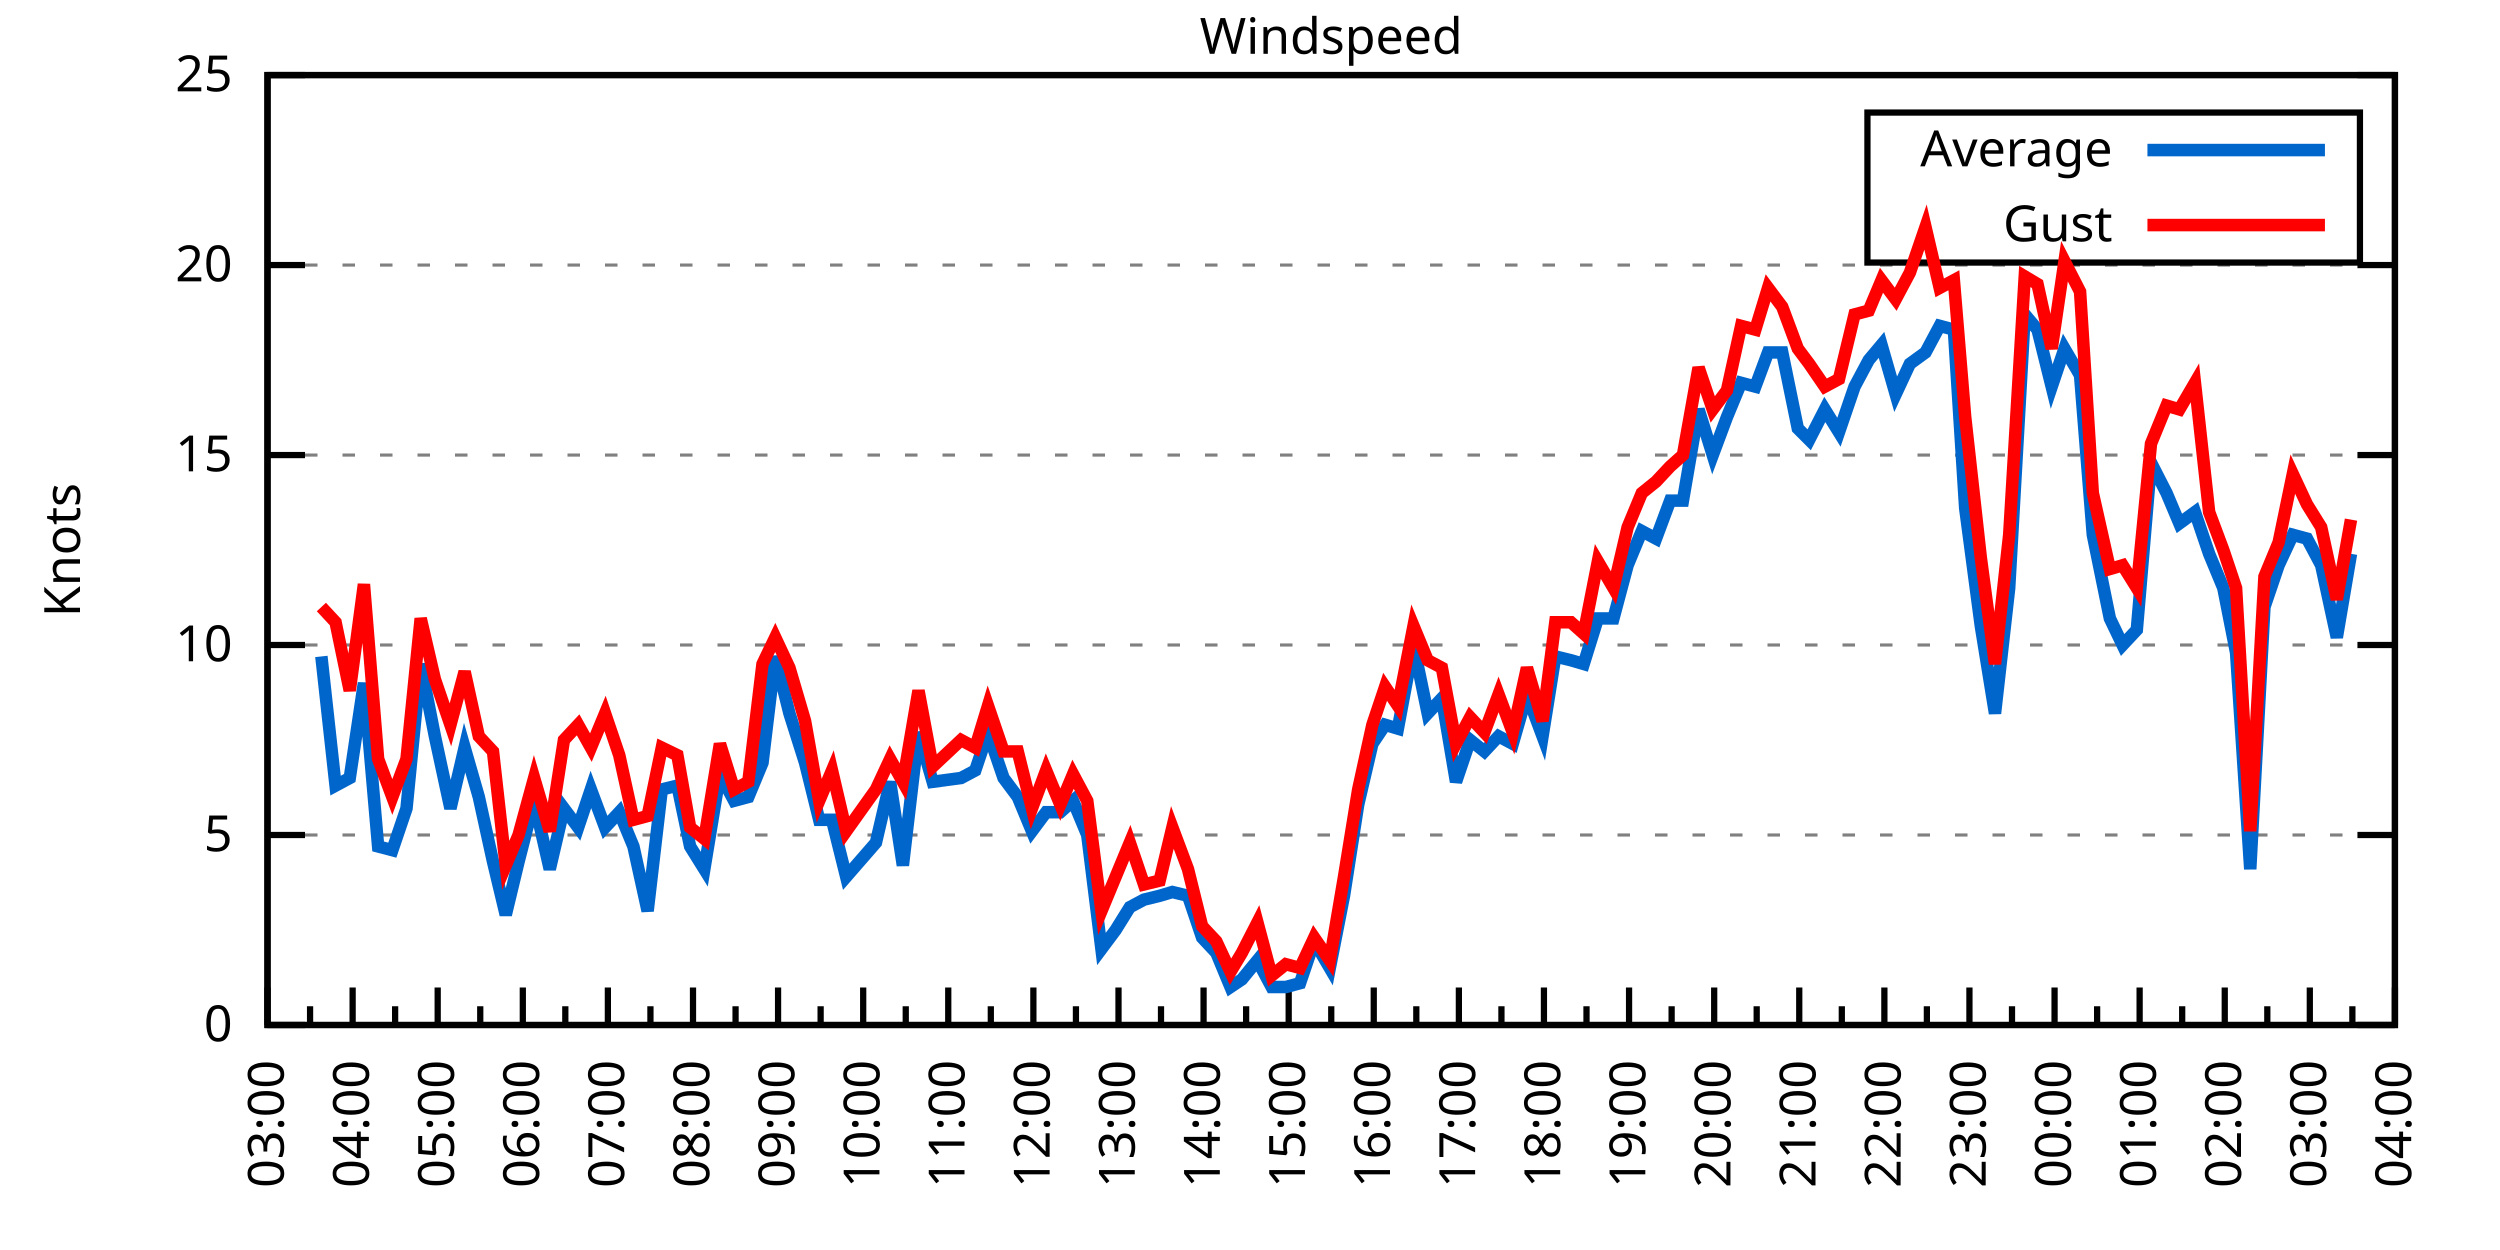
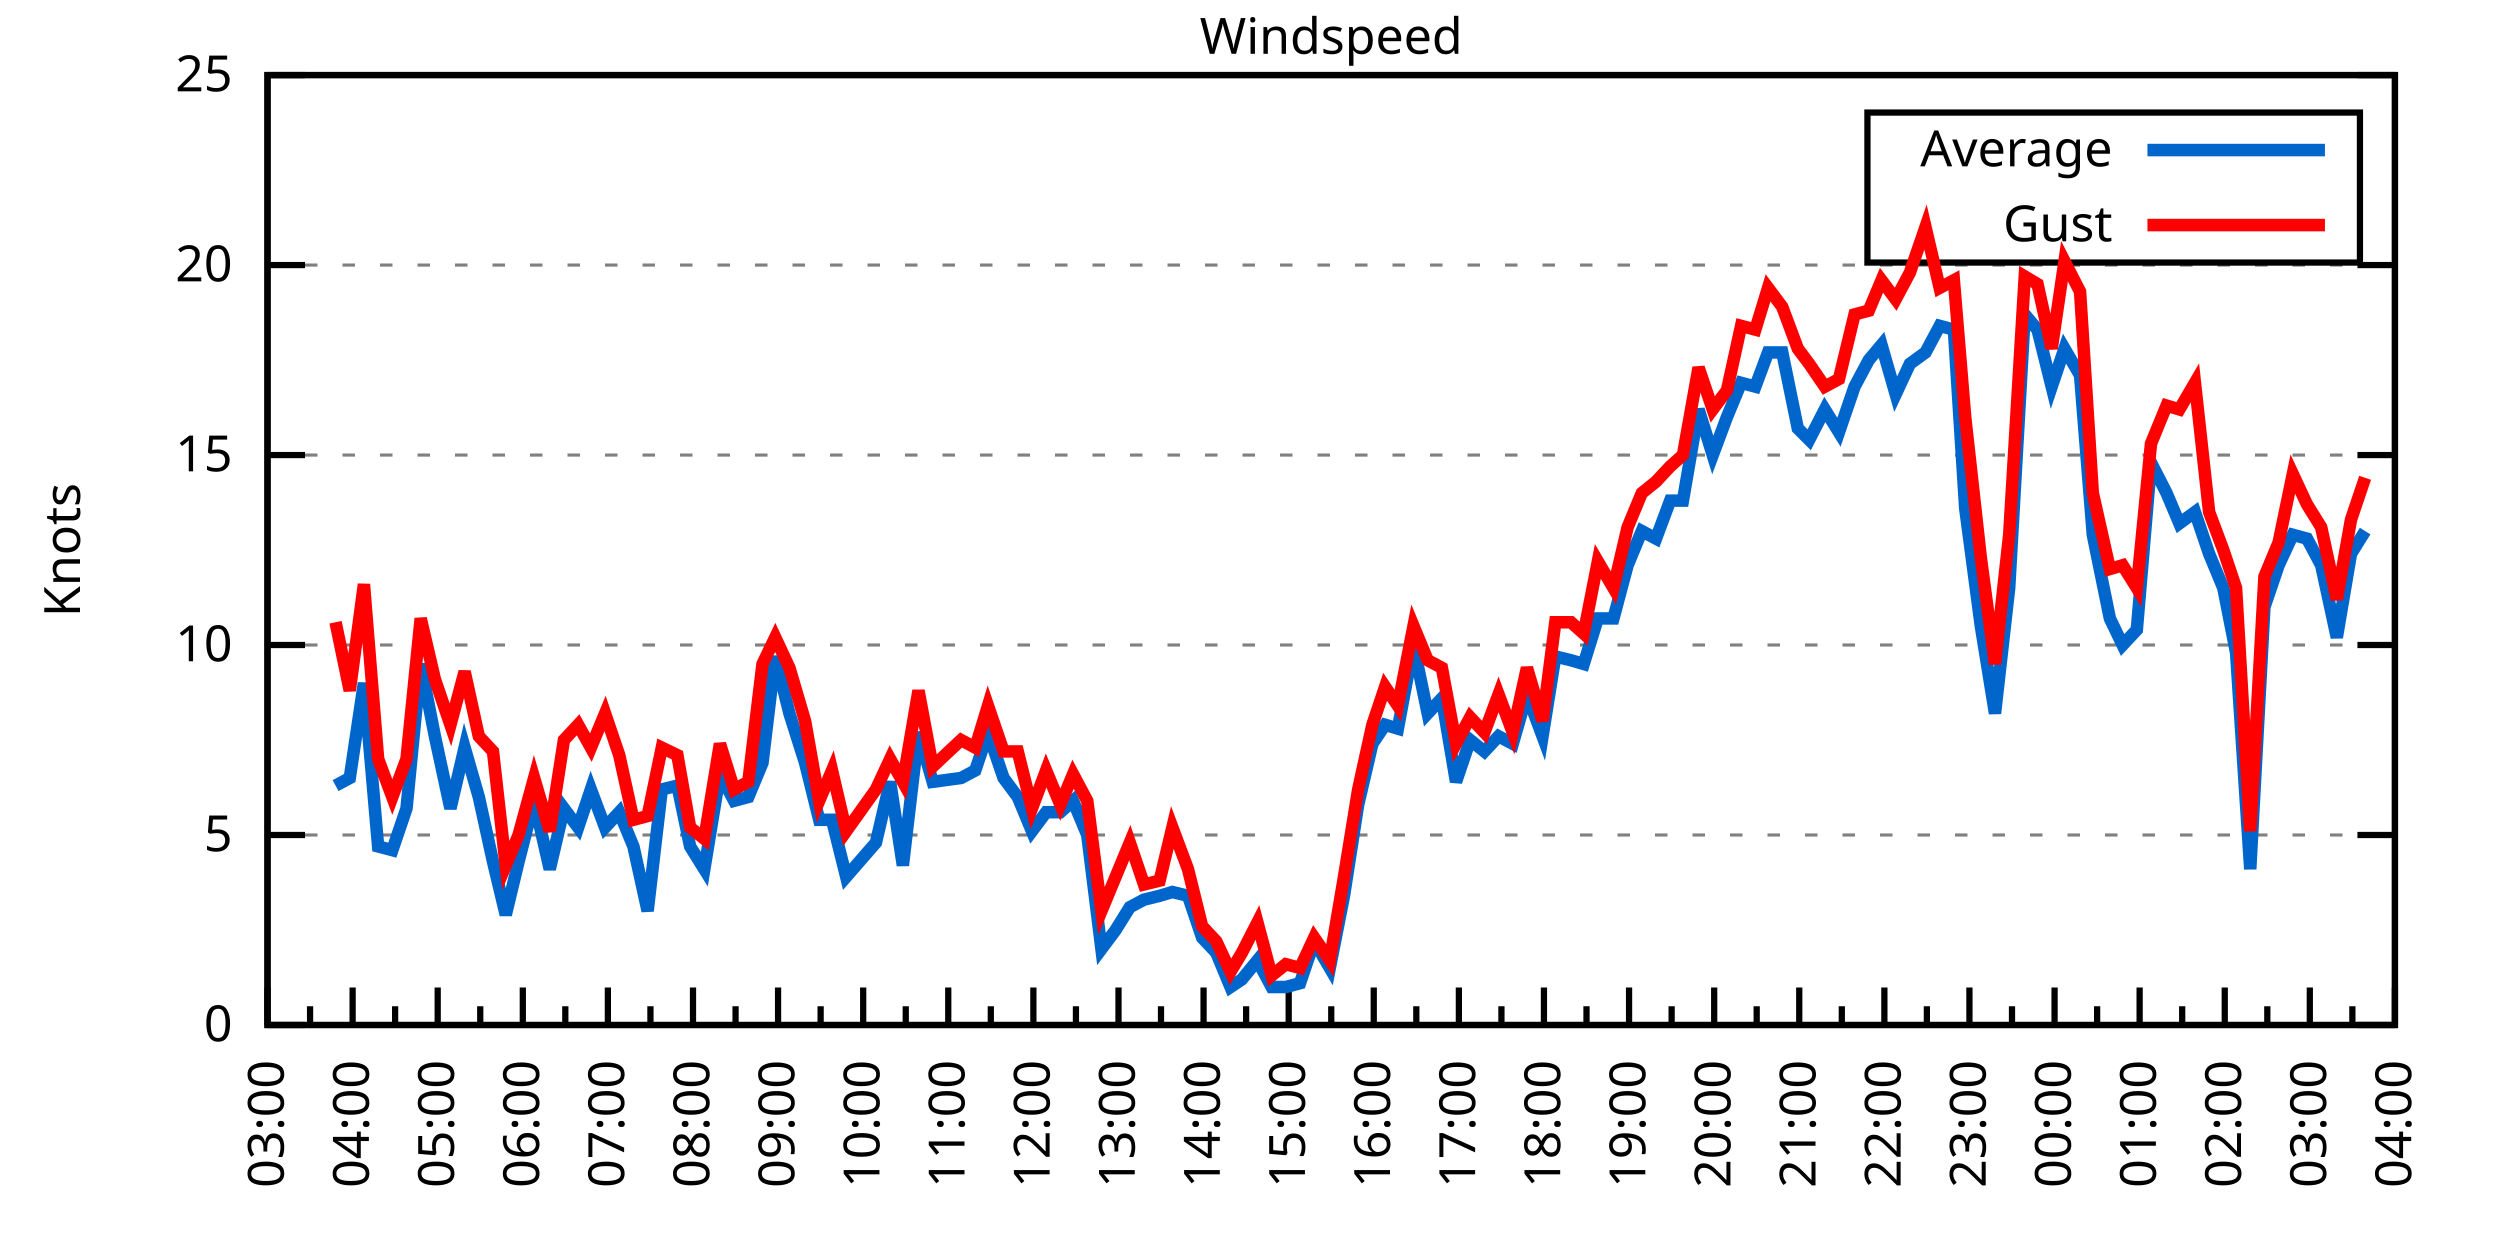
<svg xmlns="http://www.w3.org/2000/svg" xmlns:xlink="http://www.w3.org/1999/xlink" width="400" height="200" viewBox="0 0 400 200">
  <g id="gnuplot_canvas">
    <rect x="0" y="0" width="400" height="200" fill="none" />
    <defs>
      <circle id="gpDot" r="0.5" stroke-width="0.5" stroke="currentColor" />
      <path id="gpPt0" stroke-width="0.333" stroke="currentColor" d="M-1,0 h2 M0,-1 v2" />
      <path id="gpPt1" stroke-width="0.333" stroke="currentColor" d="M-1,-1 L1,1 M1,-1 L-1,1" />
      <path id="gpPt2" stroke-width="0.333" stroke="currentColor" d="M-1,0 L1,0 M0,-1 L0,1 M-1,-1 L1,1 M-1,1 L1,-1" />
      <rect id="gpPt3" stroke-width="0.333" stroke="currentColor" x="-1" y="-1" width="2" height="2" />
      <rect id="gpPt4" stroke-width="0.333" stroke="currentColor" fill="currentColor" x="-1" y="-1" width="2" height="2" />
      <circle id="gpPt5" stroke-width="0.333" stroke="currentColor" cx="0" cy="0" r="1" />
      <use xlink:href="#gpPt5" id="gpPt6" fill="currentColor" stroke="none" />
      <path id="gpPt7" stroke-width="0.333" stroke="currentColor" d="M0,-1.33 L-1.33,0.67 L1.33,0.67 z" />
      <use xlink:href="#gpPt7" id="gpPt8" fill="currentColor" stroke="none" />
      <use xlink:href="#gpPt7" id="gpPt9" stroke="currentColor" transform="rotate(180)" />
      <use xlink:href="#gpPt9" id="gpPt10" fill="currentColor" stroke="none" />
      <use xlink:href="#gpPt3" id="gpPt11" stroke="currentColor" transform="rotate(45)" />
      <use xlink:href="#gpPt11" id="gpPt12" fill="currentColor" stroke="none" />
      <path id="gpPt13" stroke-width="0.333" stroke="currentColor" d="M0,1.330 L1.265,0.411 L0.782,-1.067 L-0.782,-1.076 L-1.265,0.411 z" />
      <use xlink:href="#gpPt13" id="gpPt14" fill="currentColor" stroke="none" />
      <filter id="textbox" filterUnits="objectBoundingBox" x="0" y="0" height="1" width="1">
        <feFlood flood-color="white" flood-opacity="1" result="bgnd" />
        <feComposite in="SourceGraphic" in2="bgnd" operator="atop" />
      </filter>
      <filter id="greybox" filterUnits="objectBoundingBox" x="0" y="0" height="1" width="1">
        <feFlood flood-color="lightgrey" flood-opacity="1" result="grey" />
        <feComposite in="SourceGraphic" in2="grey" operator="atop" />
      </filter>
    </defs>
    <g fill="none" color="white" stroke="currentColor" stroke-width="1.00" stroke-linecap="butt" stroke-linejoin="miter">
</g>
    <g fill="none" color="black" stroke="currentColor" stroke-width="1.00" stroke-linecap="butt" stroke-linejoin="miter">
      <g stroke="none" shape-rendering="crispEdges">
        <polygon fill="rgb(255, 255, 255)" points="42.80,164.00 383.18,164.00 383.18,12.02 42.80,12.02 " />
      </g>
    </g>
    <g fill="none" color="black" stroke="currentColor" stroke-width="1.00" stroke-linecap="butt" stroke-linejoin="miter">
</g>
    <g fill="none" color="black" stroke="black" stroke-width="0.50" stroke-linecap="butt" stroke-linejoin="miter">
</g>
    <g fill="none" color="gray" stroke="currentColor" stroke-width="0.50" stroke-linecap="butt" stroke-linejoin="miter">
      <path stroke="gray" stroke-dasharray="2,4" class="gridline" d="M42.80,164.00 L383.19,164.00  " />
    </g>
    <g fill="none" color="gray" stroke="gray" stroke-width="1.00" stroke-linecap="butt" stroke-linejoin="miter">
</g>
    <g fill="none" color="black" stroke="currentColor" stroke-width="1.00" stroke-linecap="butt" stroke-linejoin="miter">
      <path stroke="black" d="M42.80,164.00 L48.80,164.00 M383.19,164.00 L377.19,164.00  " />
      <g transform="translate(37.20,166.60)" stroke="none" fill="black" font-family="Sans" font-size="8.00" text-anchor="end">
        <text>
          <tspan font-family="Sans"> 0</tspan>
        </text>
      </g>
    </g>
    <g fill="none" color="black" stroke="currentColor" stroke-width="1.00" stroke-linecap="butt" stroke-linejoin="miter">
</g>
    <g fill="none" color="black" stroke="black" stroke-width="0.50" stroke-linecap="butt" stroke-linejoin="miter">
</g>
    <g fill="none" color="gray" stroke="currentColor" stroke-width="0.50" stroke-linecap="butt" stroke-linejoin="miter">
      <path stroke="gray" stroke-dasharray="2,4" class="gridline" d="M42.80,133.60 L383.19,133.60  " />
    </g>
    <g fill="none" color="gray" stroke="gray" stroke-width="1.00" stroke-linecap="butt" stroke-linejoin="miter">
</g>
    <g fill="none" color="black" stroke="currentColor" stroke-width="1.00" stroke-linecap="butt" stroke-linejoin="miter">
      <path stroke="black" d="M42.80,133.60 L48.80,133.60 M383.19,133.60 L377.19,133.60  " />
      <g transform="translate(37.20,136.20)" stroke="none" fill="black" font-family="Sans" font-size="8.00" text-anchor="end">
        <text>
          <tspan font-family="Sans"> 5</tspan>
        </text>
      </g>
    </g>
    <g fill="none" color="black" stroke="currentColor" stroke-width="1.00" stroke-linecap="butt" stroke-linejoin="miter">
</g>
    <g fill="none" color="black" stroke="black" stroke-width="0.50" stroke-linecap="butt" stroke-linejoin="miter">
</g>
    <g fill="none" color="gray" stroke="currentColor" stroke-width="0.50" stroke-linecap="butt" stroke-linejoin="miter">
      <path stroke="gray" stroke-dasharray="2,4" class="gridline" d="M42.80,103.20 L383.19,103.20  " />
    </g>
    <g fill="none" color="gray" stroke="gray" stroke-width="1.00" stroke-linecap="butt" stroke-linejoin="miter">
</g>
    <g fill="none" color="black" stroke="currentColor" stroke-width="1.00" stroke-linecap="butt" stroke-linejoin="miter">
      <path stroke="black" d="M42.80,103.20 L48.80,103.20 M383.19,103.20 L377.19,103.20  " />
      <g transform="translate(37.20,105.80)" stroke="none" fill="black" font-family="Sans" font-size="8.00" text-anchor="end">
        <text>
          <tspan font-family="Sans"> 10</tspan>
        </text>
      </g>
    </g>
    <g fill="none" color="black" stroke="currentColor" stroke-width="1.00" stroke-linecap="butt" stroke-linejoin="miter">
</g>
    <g fill="none" color="black" stroke="black" stroke-width="0.50" stroke-linecap="butt" stroke-linejoin="miter">
</g>
    <g fill="none" color="gray" stroke="currentColor" stroke-width="0.50" stroke-linecap="butt" stroke-linejoin="miter">
      <path stroke="gray" stroke-dasharray="2,4" class="gridline" d="M42.80,72.81 L383.19,72.81  " />
    </g>
    <g fill="none" color="gray" stroke="gray" stroke-width="1.00" stroke-linecap="butt" stroke-linejoin="miter">
</g>
    <g fill="none" color="black" stroke="currentColor" stroke-width="1.00" stroke-linecap="butt" stroke-linejoin="miter">
      <path stroke="black" d="M42.80,72.81 L48.80,72.81 M383.19,72.81 L377.19,72.81  " />
      <g transform="translate(37.20,75.41)" stroke="none" fill="black" font-family="Sans" font-size="8.00" text-anchor="end">
        <text>
          <tspan font-family="Sans"> 15</tspan>
        </text>
      </g>
    </g>
    <g fill="none" color="black" stroke="currentColor" stroke-width="1.00" stroke-linecap="butt" stroke-linejoin="miter">
</g>
    <g fill="none" color="black" stroke="black" stroke-width="0.50" stroke-linecap="butt" stroke-linejoin="miter">
</g>
    <g fill="none" color="gray" stroke="currentColor" stroke-width="0.50" stroke-linecap="butt" stroke-linejoin="miter">
      <path stroke="gray" stroke-dasharray="2,4" class="gridline" d="M42.80,42.41 L383.19,42.41  " />
    </g>
    <g fill="none" color="gray" stroke="gray" stroke-width="1.00" stroke-linecap="butt" stroke-linejoin="miter">
</g>
    <g fill="none" color="black" stroke="currentColor" stroke-width="1.00" stroke-linecap="butt" stroke-linejoin="miter">
      <path stroke="black" d="M42.80,42.41 L48.80,42.41 M383.19,42.41 L377.19,42.41  " />
      <g transform="translate(37.20,45.01)" stroke="none" fill="black" font-family="Sans" font-size="8.00" text-anchor="end">
        <text>
          <tspan font-family="Sans"> 20</tspan>
        </text>
      </g>
    </g>
    <g fill="none" color="black" stroke="currentColor" stroke-width="1.00" stroke-linecap="butt" stroke-linejoin="miter">
</g>
    <g fill="none" color="black" stroke="black" stroke-width="0.50" stroke-linecap="butt" stroke-linejoin="miter">
</g>
    <g fill="none" color="gray" stroke="currentColor" stroke-width="0.50" stroke-linecap="butt" stroke-linejoin="miter">
      <path stroke="gray" stroke-dasharray="2,4" class="gridline" d="M42.80,12.01 L383.19,12.01  " />
    </g>
    <g fill="none" color="gray" stroke="gray" stroke-width="1.00" stroke-linecap="butt" stroke-linejoin="miter">
</g>
    <g fill="none" color="black" stroke="currentColor" stroke-width="1.00" stroke-linecap="butt" stroke-linejoin="miter">
      <path stroke="black" d="M42.80,12.01 L48.80,12.01 M383.19,12.01 L377.19,12.01  " />
      <g transform="translate(37.20,14.61)" stroke="none" fill="black" font-family="Sans" font-size="8.00" text-anchor="end">
        <text>
          <tspan font-family="Sans"> 25</tspan>
        </text>
      </g>
    </g>
    <g fill="none" color="black" stroke="currentColor" stroke-width="1.00" stroke-linecap="butt" stroke-linejoin="miter">
      <path stroke="black" d="M42.80,164.00 L42.80,158.00  " />
      <g transform="translate(45.40,169.60) rotate(270)" stroke="none" fill="black" font-family="Sans" font-size="8.00" text-anchor="end">
        <text>
          <tspan font-family="Sans">03:00</tspan>
        </text>
      </g>
    </g>
    <g fill="none" color="black" stroke="currentColor" stroke-width="1.00" stroke-linecap="butt" stroke-linejoin="miter">
      <path stroke="black" d="M49.61,164.00 L49.61,161.00 M56.42,164.00 L56.42,158.00  " />
      <g transform="translate(59.02,169.60) rotate(270)" stroke="none" fill="black" font-family="Sans" font-size="8.00" text-anchor="end">
        <text>
          <tspan font-family="Sans">04:00</tspan>
        </text>
      </g>
    </g>
    <g fill="none" color="black" stroke="currentColor" stroke-width="1.00" stroke-linecap="butt" stroke-linejoin="miter">
      <path stroke="black" d="M63.22,164.00 L63.22,161.00 M70.03,164.00 L70.03,158.00  " />
      <g transform="translate(72.63,169.60) rotate(270)" stroke="none" fill="black" font-family="Sans" font-size="8.00" text-anchor="end">
        <text>
          <tspan font-family="Sans">05:00</tspan>
        </text>
      </g>
    </g>
    <g fill="none" color="black" stroke="currentColor" stroke-width="1.00" stroke-linecap="butt" stroke-linejoin="miter">
      <path stroke="black" d="M76.84,164.00 L76.84,161.00 M83.65,164.00 L83.65,158.00  " />
      <g transform="translate(86.25,169.60) rotate(270)" stroke="none" fill="black" font-family="Sans" font-size="8.00" text-anchor="end">
        <text>
          <tspan font-family="Sans">06:00</tspan>
        </text>
      </g>
    </g>
    <g fill="none" color="black" stroke="currentColor" stroke-width="1.00" stroke-linecap="butt" stroke-linejoin="miter">
      <path stroke="black" d="M90.45,164.00 L90.45,161.00 M97.26,164.00 L97.26,158.00  " />
      <g transform="translate(99.86,169.60) rotate(270)" stroke="none" fill="black" font-family="Sans" font-size="8.00" text-anchor="end">
        <text>
          <tspan font-family="Sans">07:00</tspan>
        </text>
      </g>
    </g>
    <g fill="none" color="black" stroke="currentColor" stroke-width="1.00" stroke-linecap="butt" stroke-linejoin="miter">
      <path stroke="black" d="M104.07,164.00 L104.07,161.00 M110.88,164.00 L110.88,158.00  " />
      <g transform="translate(113.48,169.60) rotate(270)" stroke="none" fill="black" font-family="Sans" font-size="8.00" text-anchor="end">
        <text>
          <tspan font-family="Sans">08:00</tspan>
        </text>
      </g>
    </g>
    <g fill="none" color="black" stroke="currentColor" stroke-width="1.00" stroke-linecap="butt" stroke-linejoin="miter">
      <path stroke="black" d="M117.69,164.00 L117.69,161.00 M124.49,164.00 L124.49,158.00  " />
      <g transform="translate(127.09,169.60) rotate(270)" stroke="none" fill="black" font-family="Sans" font-size="8.00" text-anchor="end">
        <text>
          <tspan font-family="Sans">09:00</tspan>
        </text>
      </g>
    </g>
    <g fill="none" color="black" stroke="currentColor" stroke-width="1.00" stroke-linecap="butt" stroke-linejoin="miter">
      <path stroke="black" d="M131.30,164.00 L131.30,161.00 M138.11,164.00 L138.11,158.00  " />
      <g transform="translate(140.71,169.60) rotate(270)" stroke="none" fill="black" font-family="Sans" font-size="8.00" text-anchor="end">
        <text>
          <tspan font-family="Sans">10:00</tspan>
        </text>
      </g>
    </g>
    <g fill="none" color="black" stroke="currentColor" stroke-width="1.00" stroke-linecap="butt" stroke-linejoin="miter">
      <path stroke="black" d="M144.92,164.00 L144.92,161.00 M151.72,164.00 L151.72,158.00  " />
      <g transform="translate(154.32,169.60) rotate(270)" stroke="none" fill="black" font-family="Sans" font-size="8.00" text-anchor="end">
        <text>
          <tspan font-family="Sans">11:00</tspan>
        </text>
      </g>
    </g>
    <g fill="none" color="black" stroke="currentColor" stroke-width="1.00" stroke-linecap="butt" stroke-linejoin="miter">
      <path stroke="black" d="M158.53,164.00 L158.53,161.00 M165.34,164.00 L165.34,158.00  " />
      <g transform="translate(167.94,169.60) rotate(270)" stroke="none" fill="black" font-family="Sans" font-size="8.00" text-anchor="end">
        <text>
          <tspan font-family="Sans">12:00</tspan>
        </text>
      </g>
    </g>
    <g fill="none" color="black" stroke="currentColor" stroke-width="1.00" stroke-linecap="butt" stroke-linejoin="miter">
      <path stroke="black" d="M172.15,164.00 L172.15,161.00 M178.96,164.00 L178.96,158.00  " />
      <g transform="translate(181.56,169.60) rotate(270)" stroke="none" fill="black" font-family="Sans" font-size="8.00" text-anchor="end">
        <text>
          <tspan font-family="Sans">13:00</tspan>
        </text>
      </g>
    </g>
    <g fill="none" color="black" stroke="currentColor" stroke-width="1.00" stroke-linecap="butt" stroke-linejoin="miter">
      <path stroke="black" d="M185.76,164.00 L185.76,161.00 M192.57,164.00 L192.57,158.00  " />
      <g transform="translate(195.17,169.60) rotate(270)" stroke="none" fill="black" font-family="Sans" font-size="8.00" text-anchor="end">
        <text>
          <tspan font-family="Sans">14:00</tspan>
        </text>
      </g>
    </g>
    <g fill="none" color="black" stroke="currentColor" stroke-width="1.00" stroke-linecap="butt" stroke-linejoin="miter">
      <path stroke="black" d="M199.38,164.00 L199.38,161.00 M206.19,164.00 L206.19,158.00  " />
      <g transform="translate(208.79,169.60) rotate(270)" stroke="none" fill="black" font-family="Sans" font-size="8.00" text-anchor="end">
        <text>
          <tspan font-family="Sans">15:00</tspan>
        </text>
      </g>
    </g>
    <g fill="none" color="black" stroke="currentColor" stroke-width="1.00" stroke-linecap="butt" stroke-linejoin="miter">
      <path stroke="black" d="M213.00,164.00 L213.00,161.00 M219.80,164.00 L219.80,158.00  " />
      <g transform="translate(222.40,169.60) rotate(270)" stroke="none" fill="black" font-family="Sans" font-size="8.00" text-anchor="end">
        <text>
          <tspan font-family="Sans">16:00</tspan>
        </text>
      </g>
    </g>
    <g fill="none" color="black" stroke="currentColor" stroke-width="1.00" stroke-linecap="butt" stroke-linejoin="miter">
      <path stroke="black" d="M226.61,164.00 L226.61,161.00 M233.42,164.00 L233.42,158.00  " />
      <g transform="translate(236.02,169.60) rotate(270)" stroke="none" fill="black" font-family="Sans" font-size="8.00" text-anchor="end">
        <text>
          <tspan font-family="Sans">17:00</tspan>
        </text>
      </g>
    </g>
    <g fill="none" color="black" stroke="currentColor" stroke-width="1.00" stroke-linecap="butt" stroke-linejoin="miter">
      <path stroke="black" d="M240.23,164.00 L240.23,161.00 M247.03,164.00 L247.03,158.00  " />
      <g transform="translate(249.63,169.60) rotate(270)" stroke="none" fill="black" font-family="Sans" font-size="8.00" text-anchor="end">
        <text>
          <tspan font-family="Sans">18:00</tspan>
        </text>
      </g>
    </g>
    <g fill="none" color="black" stroke="currentColor" stroke-width="1.00" stroke-linecap="butt" stroke-linejoin="miter">
      <path stroke="black" d="M253.84,164.00 L253.84,161.00 M260.65,164.00 L260.65,158.00  " />
      <g transform="translate(263.25,169.60) rotate(270)" stroke="none" fill="black" font-family="Sans" font-size="8.00" text-anchor="end">
        <text>
          <tspan font-family="Sans">19:00</tspan>
        </text>
      </g>
    </g>
    <g fill="none" color="black" stroke="currentColor" stroke-width="1.00" stroke-linecap="butt" stroke-linejoin="miter">
      <path stroke="black" d="M267.46,164.00 L267.46,161.00 M274.27,164.00 L274.27,158.00  " />
      <g transform="translate(276.87,169.60) rotate(270)" stroke="none" fill="black" font-family="Sans" font-size="8.00" text-anchor="end">
        <text>
          <tspan font-family="Sans">20:00</tspan>
        </text>
      </g>
    </g>
    <g fill="none" color="black" stroke="currentColor" stroke-width="1.00" stroke-linecap="butt" stroke-linejoin="miter">
      <path stroke="black" d="M281.07,164.00 L281.07,161.00 M287.88,164.00 L287.88,158.00  " />
      <g transform="translate(290.48,169.60) rotate(270)" stroke="none" fill="black" font-family="Sans" font-size="8.00" text-anchor="end">
        <text>
          <tspan font-family="Sans">21:00</tspan>
        </text>
      </g>
    </g>
    <g fill="none" color="black" stroke="currentColor" stroke-width="1.00" stroke-linecap="butt" stroke-linejoin="miter">
      <path stroke="black" d="M294.69,164.00 L294.69,161.00 M301.50,164.00 L301.50,158.00  " />
      <g transform="translate(304.10,169.60) rotate(270)" stroke="none" fill="black" font-family="Sans" font-size="8.00" text-anchor="end">
        <text>
          <tspan font-family="Sans">22:00</tspan>
        </text>
      </g>
    </g>
    <g fill="none" color="black" stroke="currentColor" stroke-width="1.00" stroke-linecap="butt" stroke-linejoin="miter">
      <path stroke="black" d="M308.30,164.00 L308.30,161.00 M315.11,164.00 L315.11,158.00  " />
      <g transform="translate(317.71,169.60) rotate(270)" stroke="none" fill="black" font-family="Sans" font-size="8.00" text-anchor="end">
        <text>
          <tspan font-family="Sans">23:00</tspan>
        </text>
      </g>
    </g>
    <g fill="none" color="black" stroke="currentColor" stroke-width="1.00" stroke-linecap="butt" stroke-linejoin="miter">
      <path stroke="black" d="M321.92,164.00 L321.92,161.00 M328.73,164.00 L328.73,158.00  " />
      <g transform="translate(331.33,169.60) rotate(270)" stroke="none" fill="black" font-family="Sans" font-size="8.00" text-anchor="end">
        <text>
          <tspan font-family="Sans">00:00</tspan>
        </text>
      </g>
    </g>
    <g fill="none" color="black" stroke="currentColor" stroke-width="1.00" stroke-linecap="butt" stroke-linejoin="miter">
      <path stroke="black" d="M335.54,164.00 L335.54,161.00 M342.34,164.00 L342.34,158.00  " />
      <g transform="translate(344.94,169.60) rotate(270)" stroke="none" fill="black" font-family="Sans" font-size="8.00" text-anchor="end">
        <text>
          <tspan font-family="Sans">01:00</tspan>
        </text>
      </g>
    </g>
    <g fill="none" color="black" stroke="currentColor" stroke-width="1.00" stroke-linecap="butt" stroke-linejoin="miter">
      <path stroke="black" d="M349.15,164.00 L349.15,161.00 M355.96,164.00 L355.96,158.00  " />
      <g transform="translate(358.56,169.60) rotate(270)" stroke="none" fill="black" font-family="Sans" font-size="8.00" text-anchor="end">
        <text>
          <tspan font-family="Sans">02:00</tspan>
        </text>
      </g>
    </g>
    <g fill="none" color="black" stroke="currentColor" stroke-width="1.00" stroke-linecap="butt" stroke-linejoin="miter">
      <path stroke="black" d="M362.77,164.00 L362.77,161.00 M369.57,164.00 L369.57,158.00  " />
      <g transform="translate(372.17,169.60) rotate(270)" stroke="none" fill="black" font-family="Sans" font-size="8.00" text-anchor="end">
        <text>
          <tspan font-family="Sans">03:00</tspan>
        </text>
      </g>
    </g>
    <g fill="none" color="black" stroke="currentColor" stroke-width="1.00" stroke-linecap="butt" stroke-linejoin="miter">
      <path stroke="black" d="M376.38,164.00 L376.38,161.00 M383.19,164.00 L383.19,158.00  " />
      <g transform="translate(385.79,169.60) rotate(270)" stroke="none" fill="black" font-family="Sans" font-size="8.00" text-anchor="end">
        <text>
          <tspan font-family="Sans">04:00</tspan>
        </text>
      </g>
    </g>
    <g fill="none" color="black" stroke="currentColor" stroke-width="1.00" stroke-linecap="butt" stroke-linejoin="miter">
</g>
    <g fill="none" color="black" stroke="currentColor" stroke-width="1.00" stroke-linecap="butt" stroke-linejoin="miter">
      <path stroke="black" d="M42.80,12.01 L42.80,164.00 L383.19,164.00 L383.19,12.01 L42.80,12.01 Z  " />
    </g>
    <g fill="none" color="black" stroke="currentColor" stroke-width="1.00" stroke-linecap="butt" stroke-linejoin="miter">
      <g transform="translate(12.80,88.01) rotate(270)" stroke="none" fill="black" font-family="Sans" font-size="8.00" text-anchor="middle">
        <text>
          <tspan font-family="Sans">Knots</tspan>
        </text>
      </g>
    </g>
    <g fill="none" color="black" stroke="currentColor" stroke-width="1.00" stroke-linecap="butt" stroke-linejoin="miter">
</g>
    <g fill="none" color="black" stroke="currentColor" stroke-width="1.00" stroke-linecap="butt" stroke-linejoin="miter">
      <path stroke="black" d="M298.79,42.01 L298.79,18.01 L377.59,18.01 L377.59,42.01 L298.79,42.01 Z  " />
    </g>
    <g id="Windspeed_plot_1">
      <g fill="none" color="white" stroke="black" stroke-width="2.00" stroke-linecap="butt" stroke-linejoin="miter">
</g>
      <g fill="none" color="black" stroke="currentColor" stroke-width="2.00" stroke-linecap="butt" stroke-linejoin="miter">
        <g transform="translate(337.99,26.61)" stroke="none" fill="black" font-family="Sans" font-size="8.00" text-anchor="end">
          <text>
            <tspan font-family="Sans">Average</tspan>
          </text>
        </g>
      </g>
      <g fill="none" color="black" stroke="currentColor" stroke-width="2.00" stroke-linecap="butt" stroke-linejoin="miter">
-         <path stroke="rgb(  0, 102, 204)" d="M343.59,24.01 L371.99,24.01 M51.42,105.03 L53.69,125.70 L55.96,124.48 L58.23,109.28 L60.50,135.43 L62.77,136.03   L65.04,129.35 L67.31,106.24 L69.58,117.80 L72.07,129.35 L74.34,119.62 L76.61,127.52 L78.88,137.86 L80.92,146.37   L82.97,137.86 L85.46,128.13 L87.96,139.07 L90.23,129.35 L92.50,132.39 L94.54,126.31 L96.81,132.39 L99.08,129.95   L101.35,135.43 L103.62,145.76 L105.89,126.31 L108.38,125.70 L110.42,135.43 L112.69,139.07 L115.19,123.87 L117.46,128.13   L119.73,127.52 L122.00,122.05 L124.04,105.03 L126.31,114.15 L128.81,122.05 L131.07,131.17 L133.12,131.17 L135.39,140.29   L140.15,134.82 L142.42,125.09 L144.46,138.47 L146.96,117.19 L149.23,125.09 L153.77,124.48 L156.04,123.27 L158.08,117.19   L160.57,124.48 L162.84,127.52 L165.11,132.99 L167.38,129.95 L169.65,129.95 L171.69,128.13 L173.96,133.60 L176.23,151.84   L178.50,148.80 L180.77,145.15 L183.04,143.94 L185.54,143.33 L187.58,142.72 L190.08,143.33 L192.34,150.02 L194.61,152.45   L196.88,157.92 L198.70,156.70 L201.19,153.66 L203.46,157.92 L205.73,157.92 L208.00,157.31 L210.27,150.62 L212.77,154.88   L215.04,143.33 L217.31,128.74 L219.58,119.01 L221.62,115.97 L223.66,116.58 L226.16,103.20 L228.43,114.15 L230.70,111.72   L232.96,125.09 L235.23,118.40 L237.50,120.23 L239.77,117.80 L242.04,119.01 L244.31,111.11 L246.81,117.80 L248.85,105.03   L251.35,105.64 L253.39,106.24 L255.66,98.95 L258.15,98.95 L260.42,90.44 L262.69,84.97 L264.96,86.18 L267.23,80.10   L269.27,80.10 L271.77,65.51 L274.04,72.81 L276.31,66.73 L278.58,61.25 L280.85,61.86 L282.89,56.39 L285.16,56.39   L287.65,68.55 L289.47,70.37 L291.97,65.51 L294.23,69.16 L296.73,61.86 L299.00,57.61 L301.04,55.18 L303.31,63.08   L305.58,58.21 L308.08,56.39 L310.35,52.14 L312.62,52.74 L314.43,81.32 L316.93,100.16 L319.20,114.15 L321.47,94.08   L323.96,50.31 L326.00,52.74 L328.27,61.86 L330.32,55.78 L332.81,60.04 L334.85,85.57 L337.58,98.95 L339.62,103.20   L341.89,100.77 L344.16,74.02 L346.65,78.89 L348.70,83.75 L351.19,81.93 L353.46,88.61 L355.73,94.08 L357.77,104.42   L360.04,139.07 L362.31,97.12 L364.58,90.44 L366.85,85.57 L369.12,86.18 L371.39,90.44 L373.89,101.99 L376.16,88.61    " />
+         <path stroke="rgb(  0, 102, 204)" d="M343.59,24.01 L371.99,24.01 M53.69,125.70 L55.96,124.48 L58.23,109.28 L60.50,135.43 L62.77,136.03 L65.04,129.35   L67.31,106.24 L69.58,117.80 L72.07,129.35 L74.34,119.62 L76.61,127.52 L78.88,137.86 L80.92,146.37 L82.97,137.86   L85.46,128.13 L87.96,139.07 L90.23,129.35 L92.50,132.39 L94.54,126.31 L96.81,132.39 L99.08,129.95 L101.35,135.43   L103.62,145.76 L105.89,126.31 L108.38,125.70 L110.42,135.43 L112.69,139.07 L115.19,123.87 L117.46,128.13 L119.73,127.52   L122.00,122.05 L124.04,105.03 L126.31,114.15 L128.81,122.05 L131.07,131.17 L133.12,131.17 L135.39,140.29 L140.15,134.82   L142.42,125.09 L144.46,138.47 L146.96,117.19 L149.23,125.09 L153.77,124.48 L156.04,123.27 L158.08,117.19 L160.57,124.48   L162.84,127.52 L165.11,132.99 L167.38,129.95 L169.65,129.95 L171.69,128.13 L173.96,133.60 L176.23,151.84 L178.50,148.80   L180.77,145.15 L183.04,143.94 L185.54,143.33 L187.58,142.72 L190.08,143.33 L192.34,150.02 L194.61,152.45 L196.88,157.92   L198.70,156.70 L201.19,153.66 L203.46,157.92 L205.73,157.92 L208.00,157.31 L210.27,150.62 L212.77,154.88 L215.04,143.33   L217.31,128.74 L219.58,119.01 L221.62,115.97 L223.66,116.58 L226.16,103.20 L228.43,114.15 L230.70,111.72 L232.96,125.09   L235.23,118.40 L237.50,120.23 L239.77,117.80 L242.04,119.01 L244.31,111.11 L246.81,117.80 L248.85,105.03 L251.35,105.64   L253.39,106.24 L255.66,98.95 L258.15,98.95 L260.42,90.44 L262.69,84.97 L264.96,86.18 L267.23,80.10 L269.27,80.10   L271.77,65.51 L274.04,72.81 L276.31,66.73 L278.58,61.25 L280.85,61.86 L282.89,56.39 L285.16,56.39 L287.65,68.55   L289.47,70.37 L291.97,65.51 L294.23,69.16 L296.73,61.86 L299.00,57.61 L301.04,55.18 L303.31,63.08 L305.58,58.21   L308.08,56.39 L310.35,52.14 L312.62,52.74 L314.43,81.32 L316.93,100.16 L319.20,114.15 L321.47,94.08 L323.96,50.31   L326.00,52.74 L328.27,61.86 L330.32,55.78 L332.81,60.04 L334.85,85.57 L337.58,98.95 L339.62,103.20 L341.89,100.77   L344.16,74.02 L346.65,78.89 L348.70,83.75 L351.19,81.93 L353.46,88.61 L355.73,94.08 L357.77,104.42 L360.04,139.07   L362.31,97.12 L364.58,90.44 L366.85,85.57 L369.12,86.18 L371.39,90.44 L373.89,101.99 L376.16,88.61 L378.42,84.97    " />
      </g>
    </g>
    <g id="Windspeed_plot_2">
      <g fill="none" color="black" stroke="currentColor" stroke-width="2.00" stroke-linecap="butt" stroke-linejoin="miter">
        <g transform="translate(337.99,38.61)" stroke="none" fill="black" font-family="Sans" font-size="8.00" text-anchor="end">
          <text>
            <tspan font-family="Sans">Gust</tspan>
          </text>
        </g>
      </g>
      <g fill="none" color="black" stroke="currentColor" stroke-width="2.00" stroke-linecap="butt" stroke-linejoin="miter">
-         <path stroke="rgb(255,   0,   0)" d="M343.59,36.01 L371.99,36.01 M51.42,97.12 L53.69,99.56 L55.96,110.50 L58.23,93.48 L60.50,121.44 L62.77,127.52   L65.04,121.44 L67.31,98.95 L69.58,108.68 L72.07,115.97 L74.34,107.46 L76.61,117.80 L78.88,120.23 L80.92,138.47   L82.97,133.60 L85.46,124.48 L87.96,132.99 L90.23,118.40 L92.50,115.97 L94.54,119.62 L96.81,114.15 L99.08,120.83   L101.35,131.17 L103.62,130.56 L105.89,119.62 L108.38,120.83 L110.42,132.39 L112.69,134.21 L115.19,119.01 L117.46,126.31   L119.73,125.09 L122.00,106.24 L124.04,101.99 L126.31,106.85 L128.81,115.36 L131.07,128.13 L133.12,123.27 L135.39,132.99   L140.15,126.31 L142.42,121.44 L144.46,125.09 L146.96,110.50 L149.23,122.66 L153.77,118.40 L156.04,119.62 L158.08,112.93   L160.57,120.23 L162.84,120.23 L165.11,129.35 L167.38,123.27 L169.65,128.74 L171.69,123.87 L173.96,128.13 L176.23,145.76   L178.50,140.29 L180.77,134.82 L183.04,141.51 L185.54,140.90 L187.58,132.39 L190.08,139.07 L192.34,148.19 L194.61,150.62   L196.88,155.49 L198.70,152.45 L201.19,147.59 L203.46,156.10 L205.73,154.27 L208.00,154.88 L210.27,150.02 L212.77,153.66   L215.04,140.29 L217.31,126.31 L219.58,115.97 L221.62,109.89 L223.66,112.93 L226.16,100.16 L228.43,105.64 L230.70,106.85   L232.96,119.01 L235.23,114.76 L237.50,117.19 L239.77,111.11 L242.04,117.19 L244.31,106.85 L246.81,115.36 L248.85,99.56   L251.35,99.56 L253.39,101.38 L255.66,89.83 L258.15,94.08 L260.42,84.36 L262.69,78.89 L264.96,77.06 L267.23,74.63   L269.27,72.81 L271.77,58.82 L274.04,65.51 L276.31,62.47 L278.58,52.14 L280.85,52.74 L282.89,46.06 L285.16,49.10   L287.65,55.78 L289.47,58.21 L291.97,61.86 L294.23,60.65 L296.73,50.31 L299.00,49.70 L301.04,44.84 L303.31,47.88   L305.58,43.62 L308.08,36.33 L310.35,46.06 L312.62,44.84 L314.43,66.73 L316.93,89.22 L319.20,106.24 L321.47,85.57   L323.96,44.23 L326.00,45.45 L328.27,55.78 L330.32,41.80 L332.81,46.66 L334.85,78.89 L337.58,91.04 L339.62,90.44   L341.89,94.08 L344.16,70.98 L346.65,64.90 L348.70,65.51 L351.19,61.25 L353.46,81.93 L355.73,88.00 L357.77,94.08   L360.04,132.99 L362.31,92.26 L364.58,86.79 L366.85,75.85 L369.12,80.71 L371.39,84.36 L373.89,95.91 L376.16,83.14    " />
+         <path stroke="rgb(255,   0,   0)" d="M343.59,36.01 L371.99,36.01 M53.69,99.56 L55.96,110.50 L58.23,93.48 L60.50,121.44 L62.77,127.52 L65.04,121.44   L67.31,98.95 L69.58,108.68 L72.07,115.97 L74.34,107.46 L76.61,117.80 L78.88,120.23 L80.92,138.47 L82.97,133.60   L85.46,124.48 L87.96,132.99 L90.23,118.40 L92.50,115.97 L94.54,119.62 L96.81,114.15 L99.08,120.83 L101.35,131.17   L103.62,130.56 L105.89,119.62 L108.38,120.83 L110.42,132.39 L112.69,134.21 L115.19,119.01 L117.46,126.31 L119.73,125.09   L122.00,106.24 L124.04,101.99 L126.31,106.85 L128.81,115.36 L131.07,128.13 L133.12,123.27 L135.39,132.99 L140.15,126.31   L142.42,121.44 L144.46,125.09 L146.96,110.50 L149.23,122.66 L153.77,118.40 L156.04,119.62 L158.08,112.93 L160.57,120.23   L162.84,120.23 L165.11,129.35 L167.38,123.27 L169.65,128.74 L171.69,123.87 L173.96,128.13 L176.23,145.76 L178.50,140.29   L180.77,134.82 L183.04,141.51 L185.54,140.90 L187.58,132.39 L190.08,139.07 L192.34,148.19 L194.61,150.62 L196.88,155.49   L198.70,152.45 L201.19,147.59 L203.46,156.10 L205.73,154.27 L208.00,154.88 L210.27,150.02 L212.77,153.66 L215.04,140.29   L217.31,126.31 L219.58,115.97 L221.62,109.89 L223.66,112.93 L226.16,100.16 L228.43,105.64 L230.70,106.85 L232.96,119.01   L235.23,114.76 L237.50,117.19 L239.77,111.11 L242.04,117.19 L244.31,106.85 L246.81,115.36 L248.85,99.56 L251.35,99.56   L253.39,101.38 L255.66,89.83 L258.15,94.08 L260.42,84.36 L262.69,78.89 L264.96,77.06 L267.23,74.63 L269.27,72.81   L271.77,58.82 L274.04,65.51 L276.31,62.47 L278.58,52.14 L280.85,52.74 L282.89,46.06 L285.16,49.10 L287.65,55.78   L289.47,58.21 L291.97,61.86 L294.23,60.65 L296.73,50.31 L299.00,49.70 L301.04,44.84 L303.31,47.88 L305.58,43.62   L308.08,36.33 L310.35,46.06 L312.62,44.84 L314.43,66.73 L316.93,89.22 L319.20,106.24 L321.47,85.57 L323.96,44.23   L326.00,45.45 L328.27,55.78 L330.32,41.80 L332.81,46.66 L334.85,78.89 L337.58,91.04 L339.62,90.44 L341.89,94.08   L344.16,70.98 L346.65,64.90 L348.70,65.51 L351.19,61.25 L353.46,81.93 L355.73,88.00 L357.77,94.08 L360.04,132.99   L362.31,92.26 L364.58,86.79 L366.85,75.85 L369.12,80.71 L371.39,84.36 L373.89,95.91 L376.16,83.14 L378.42,76.45    " />
      </g>
    </g>
    <g fill="none" color="black" stroke="currentColor" stroke-width="2.00" stroke-linecap="butt" stroke-linejoin="miter">
</g>
    <g fill="none" color="black" stroke="black" stroke-width="1.00" stroke-linecap="butt" stroke-linejoin="miter">
</g>
    <g fill="none" color="black" stroke="currentColor" stroke-width="1.00" stroke-linecap="butt" stroke-linejoin="miter">
      <path stroke="black" d="M42.80,12.01 L42.80,164.00 L383.19,164.00 L383.19,12.01 L42.80,12.01 Z  " />
    </g>
    <g fill="none" color="black" stroke="currentColor" stroke-width="1.00" stroke-linecap="butt" stroke-linejoin="miter">
      <g transform="translate(212.99,8.61)" stroke="none" fill="black" font-family="Sans" font-size="8.00" text-anchor="middle">
        <text>
          <tspan font-family="Sans">Windspeed</tspan>
        </text>
      </g>
    </g>
    <g fill="none" color="black" stroke="currentColor" stroke-width="1.00" stroke-linecap="butt" stroke-linejoin="miter">
</g>
  </g>
</svg>
